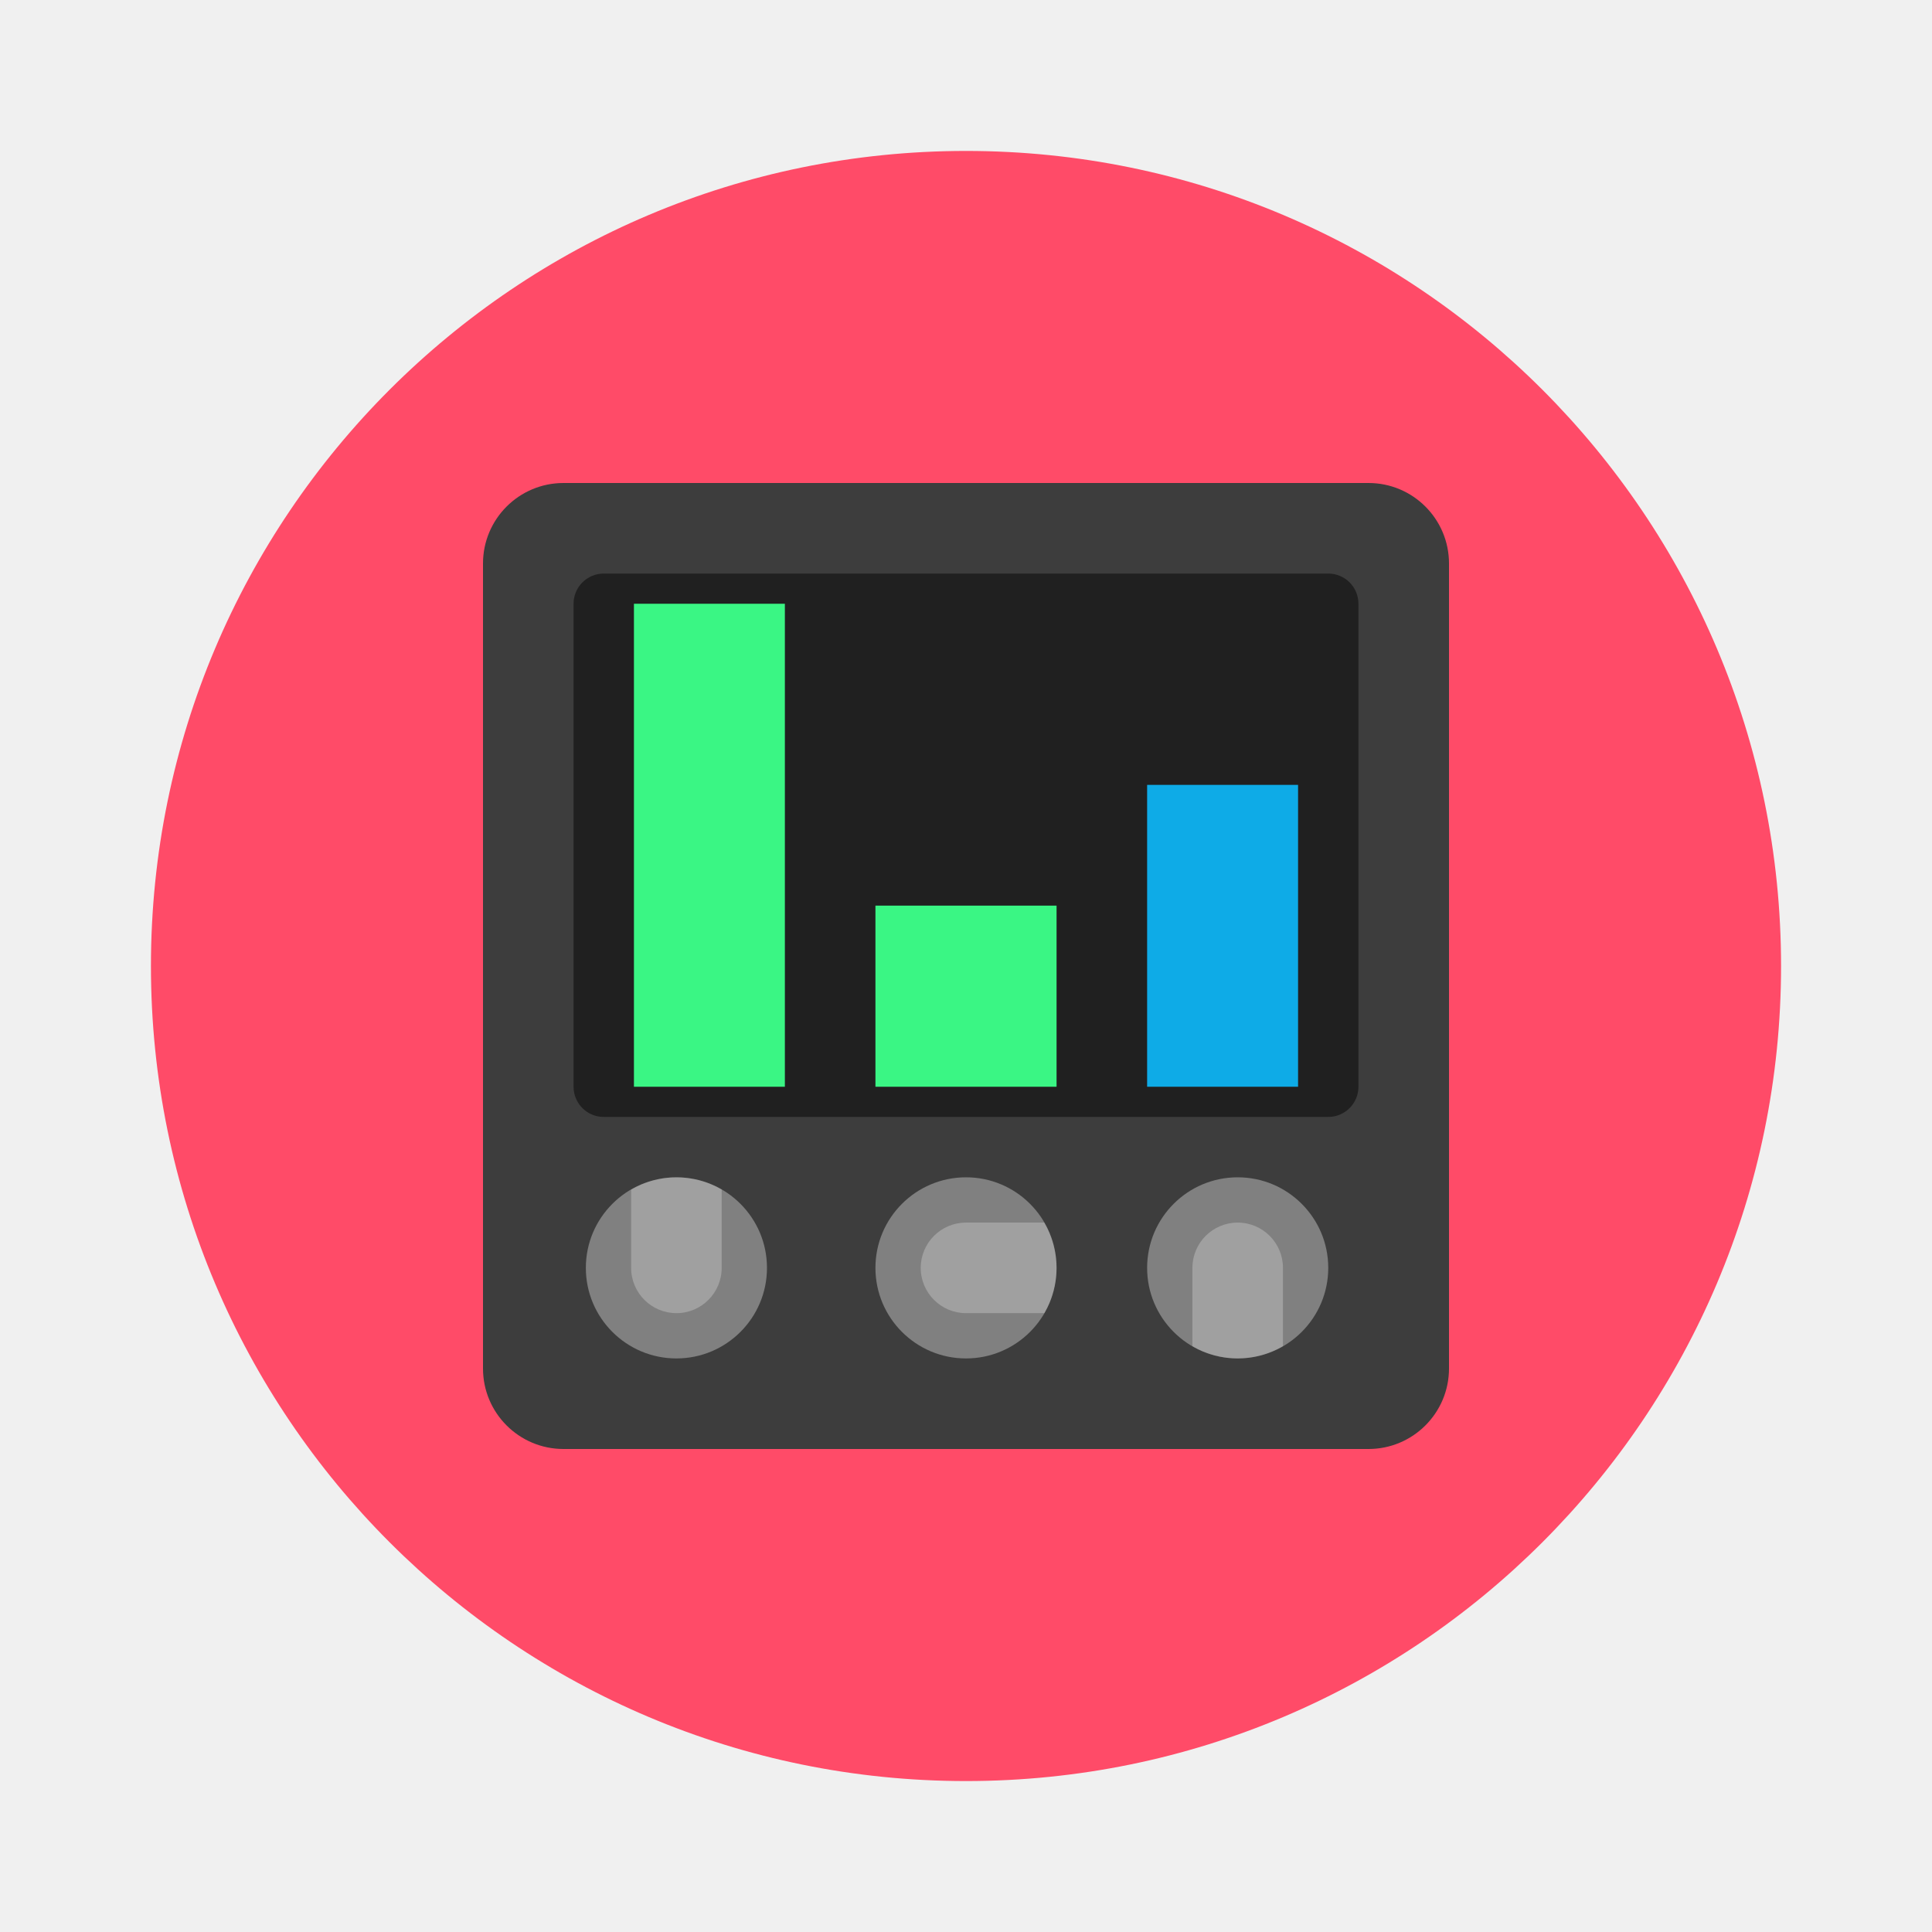
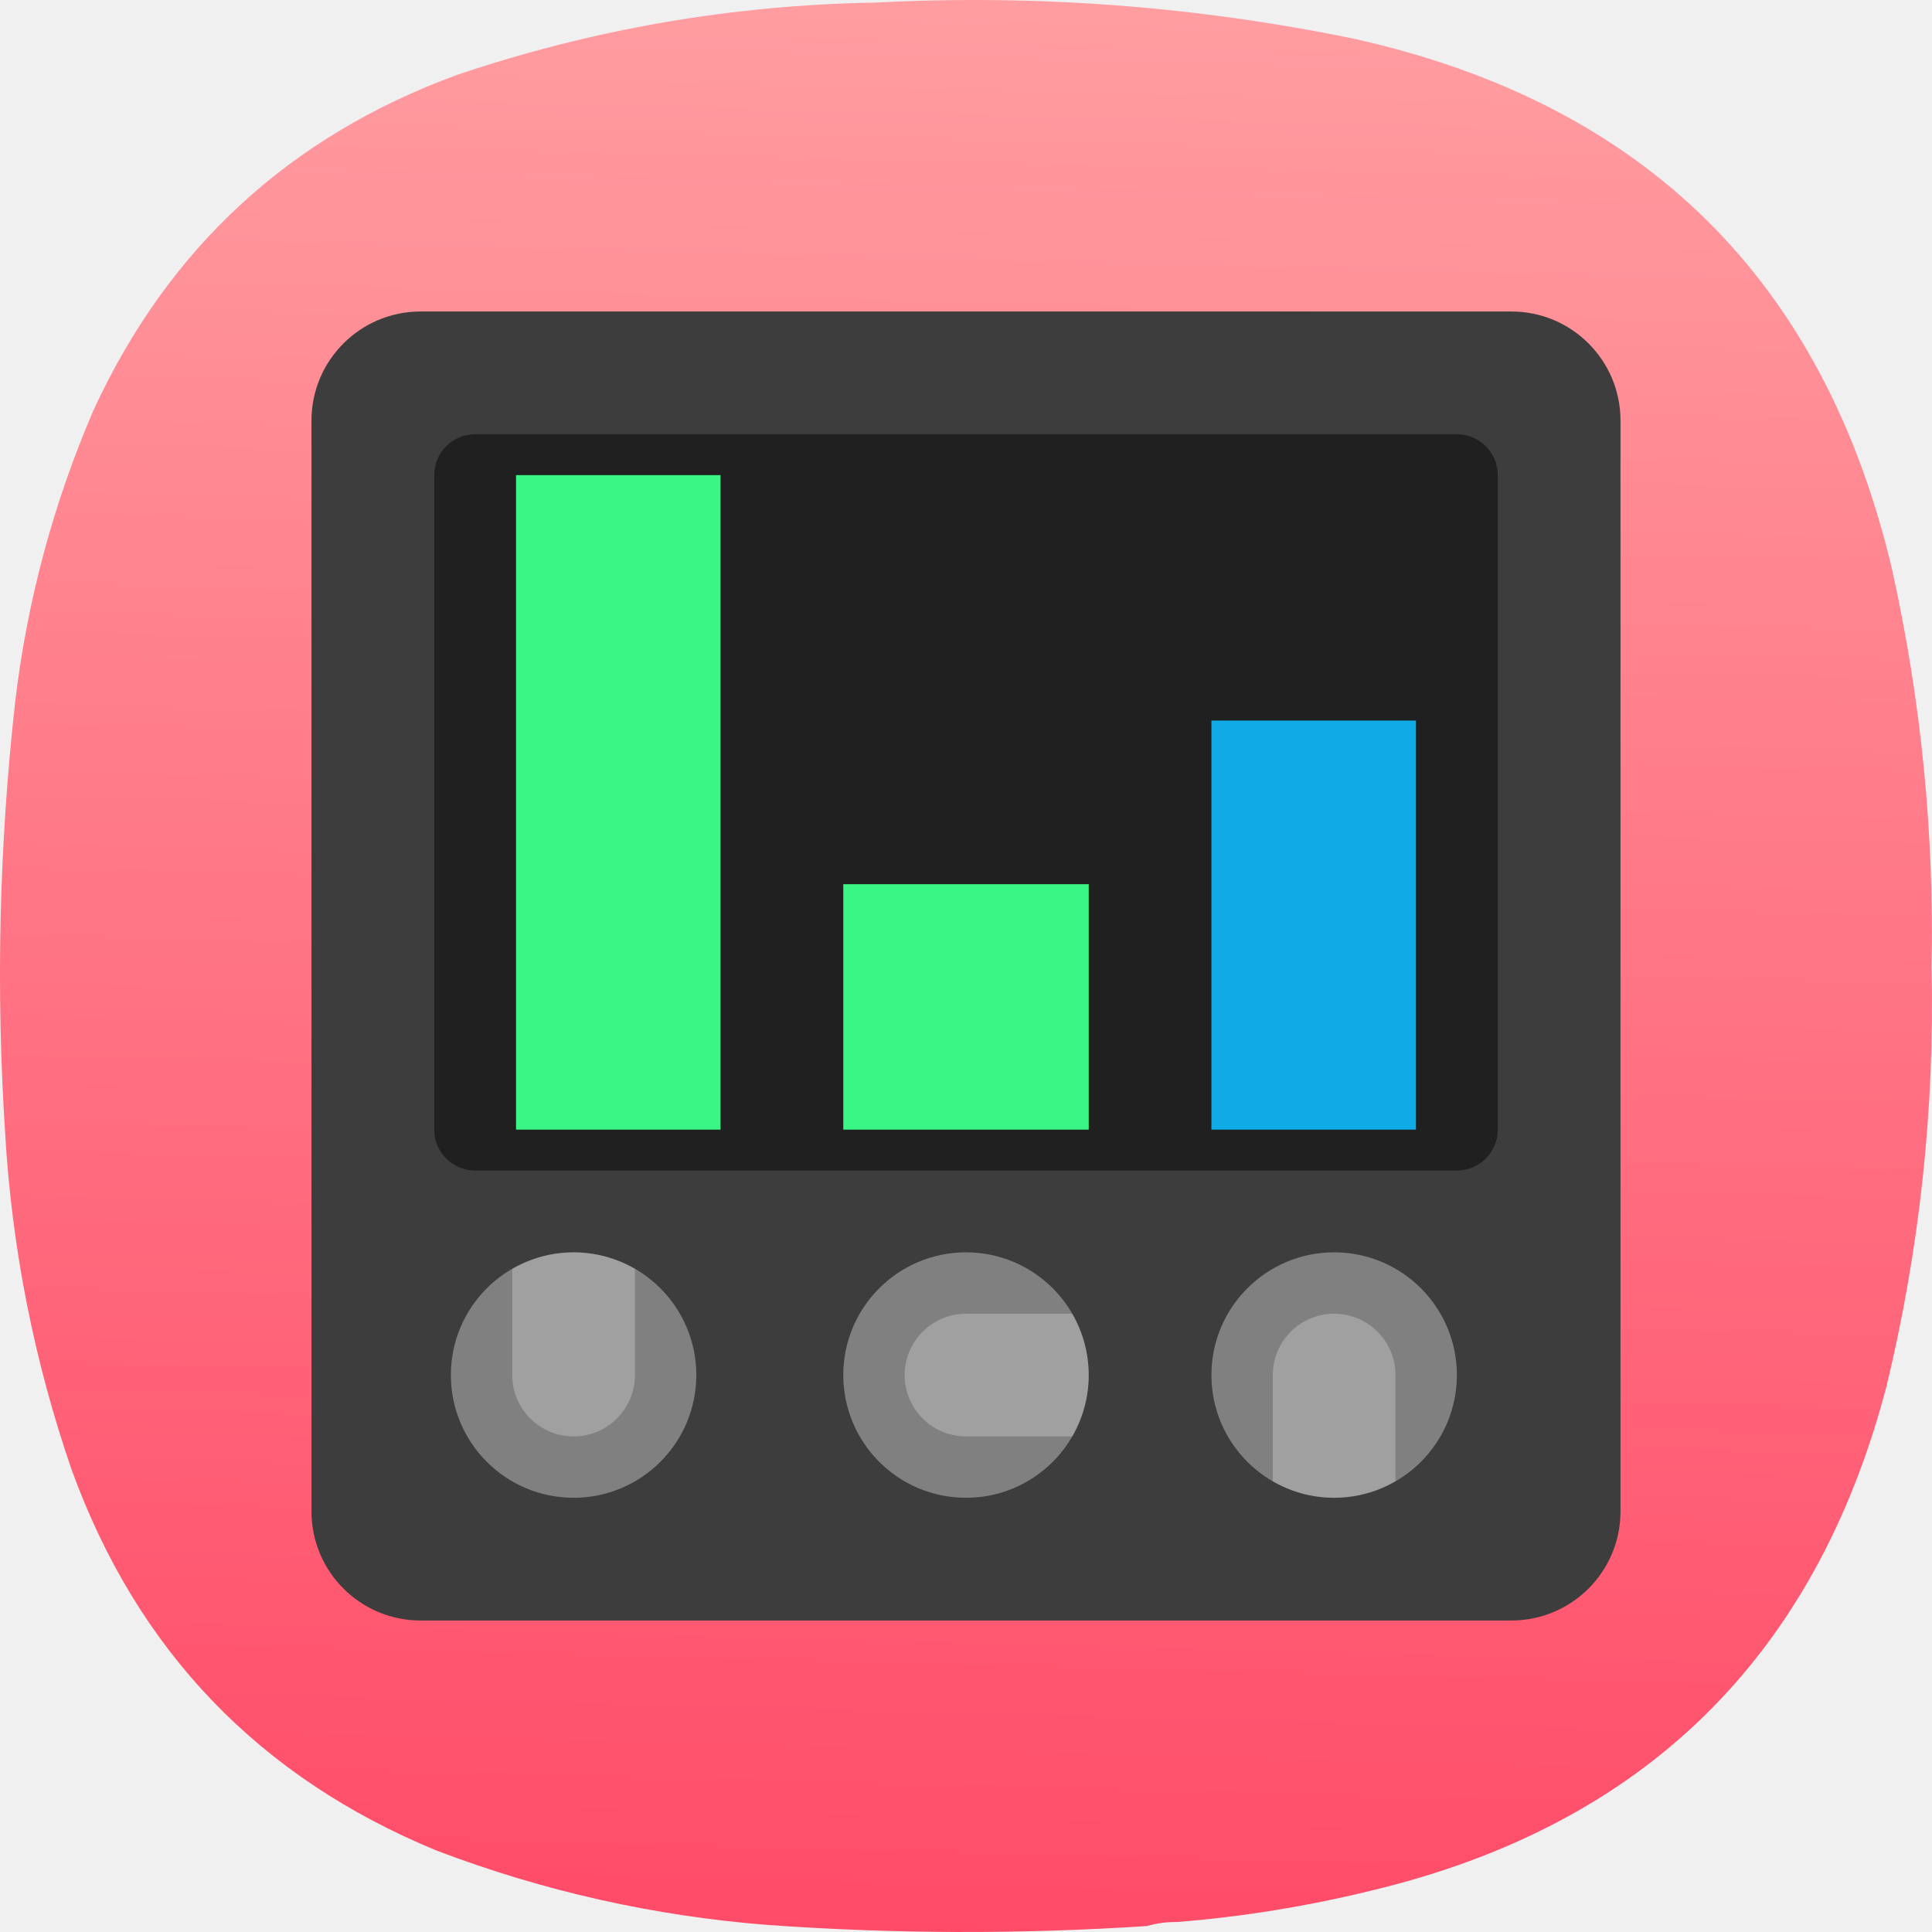
- <svg xmlns="http://www.w3.org/2000/svg" width="64" height="64" image-rendering="optimizeSpeed">
-   <circle cx="32" cy="32" r="27" fill="#ff4b68" style="paint-order:stroke markers fill" />
-   <rect x="16" y="16" width="32" height="32" rx="2.667" fill="#3d3d3d" style="paint-order:normal" />
-   <circle transform="rotate(-90)" cx="-42" cy="32" r="3" fill="gray" style="paint-order:normal" />
-   <path d="M35 42a3 3 0 0 0-.407-1.5H32a1.5 1.5 0 0 0-1.5 1.5 1.5 1.5 0 0 0 1.5 1.5h2.596A3 3 0 0 0 35 42z" fill="#fff" opacity=".25" style="paint-order:normal" />
-   <circle transform="rotate(-90)" cx="-42" cy="22.407" r="3" fill="gray" style="paint-order:normal" />
-   <path d="M22.407 39a3 3 0 0 0-1.5.407V42a1.5 1.5 0 0 0 1.5 1.5 1.5 1.5 0 0 0 1.5-1.5v-2.596a3 3 0 0 0-1.5-.404z" fill="#fff" opacity=".25" style="paint-order:normal" />
-   <circle transform="rotate(-90)" cx="-42" cy="41" r="3" fill="gray" style="paint-order:normal" />
-   <path d="M41 45a3 3 0 0 0 1.5-.407V42a1.5 1.5 0 0 0-1.5-1.5 1.5 1.5 0 0 0-1.5 1.5v2.596A3 3 0 0 0 41 45z" fill="#fff" opacity=".25" style="paint-order:normal" />
-   <rect x="19" y="19" width="26" height="18" ry="1" fill="#202020" style="paint-order:normal" />
-   <circle cx="22.667" cy="42.667" fill="#b0b0b0" style="paint-order:normal" r="0" />
-   <path fill="#3af684" style="paint-order:normal" d="M21 20h5v16h-5zM29 30h6v6h-6z" />
-   <path fill="#0eabe7" style="paint-order:normal" d="M38 26h5v10h-5z" />
+ <svg xmlns="http://www.w3.org/2000/svg" xmlns:xlink="http://www.w3.org/1999/xlink" width="128mm" height="127.999mm" viewBox="0 0 128 127.999" version="1.1" id="svg5" xml:space="preserve">
+   <defs id="defs2">
+     <linearGradient id="linearGradient2597">
+       <stop style="stop-color:#ff4b68;stop-opacity:1" offset="0" id="stop2593" />
+       <stop style="stop-color:#ffaaaa;stop-opacity:1" offset="1" id="stop2595" />
+     </linearGradient>
+     <style type="text/css" id="current-color-scheme">
+       .ColorScheme-Text {
+         color:#31363b;
+       }
+       .ColorScheme-Background {
+         color:#eff0f1;
+       }
+       .ColorScheme-Highlight {
+         color:#3daee9;
+       }
+       .ColorScheme-ViewText {
+         color:#31363b;
+       }
+       .ColorScheme-ViewBackground {
+         color:#fcfcfc;
+       }
+       .ColorScheme-ViewHover {
+         color:#93cee9;
+       }
+       .ColorScheme-ViewFocus{
+         color:#3daee9;
+       }
+       .ColorScheme-ButtonText {
+         color:#31363b;
+       }
+       .ColorScheme-ButtonBackground {
+         color:#eff0f1;
+       }
+       .ColorScheme-ButtonHover {
+         color:#93cee9;
+       }
+       .ColorScheme-ButtonFocus{
+         color:#3daee9;
+       }
+       </style>
+     <style type="text/css" id="current-color-scheme-9">
+       .ColorScheme-Text {
+         color:#31363b;
+       }
+       .ColorScheme-Background {
+         color:#eff0f1;
+       }
+       .ColorScheme-Highlight {
+         color:#3daee9;
+       }
+       .ColorScheme-ViewText {
+         color:#31363b;
+       }
+       .ColorScheme-ViewBackground {
+         color:#fcfcfc;
+       }
+       .ColorScheme-ViewHover {
+         color:#93cee9;
+       }
+       .ColorScheme-ViewFocus{
+         color:#3daee9;
+       }
+       .ColorScheme-ButtonText {
+         color:#31363b;
+       }
+       .ColorScheme-ButtonBackground {
+         color:#eff0f1;
+       }
+       .ColorScheme-ButtonHover {
+         color:#93cee9;
+       }
+       .ColorScheme-ButtonFocus{
+         color:#3daee9;
+       }
+       </style>
+     <style type="text/css" id="current-color-scheme-2">
+       .ColorScheme-Text {
+         color:#31363b;
+       }
+       .ColorScheme-Background {
+         color:#eff0f1;
+       }
+       .ColorScheme-Highlight {
+         color:#3daee9;
+       }
+       .ColorScheme-ViewText {
+         color:#31363b;
+       }
+       .ColorScheme-ViewBackground {
+         color:#fcfcfc;
+       }
+       .ColorScheme-ViewHover {
+         color:#93cee9;
+       }
+       .ColorScheme-ViewFocus{
+         color:#3daee9;
+       }
+       .ColorScheme-ButtonText {
+         color:#31363b;
+       }
+       .ColorScheme-ButtonBackground {
+         color:#eff0f1;
+       }
+       .ColorScheme-ButtonHover {
+         color:#93cee9;
+       }
+       .ColorScheme-ButtonFocus{
+         color:#3daee9;
+       }
+       </style>
+     <style type="text/css" id="current-color-scheme-3">
+       .ColorScheme-Text {
+         color:#31363b;
+       }
+       .ColorScheme-Background {
+         color:#eff0f1;
+       }
+       .ColorScheme-Highlight {
+         color:#3daee9;
+       }
+       .ColorScheme-ViewText {
+         color:#31363b;
+       }
+       .ColorScheme-ViewBackground {
+         color:#fcfcfc;
+       }
+       .ColorScheme-ViewHover {
+         color:#93cee9;
+       }
+       .ColorScheme-ViewFocus{
+         color:#3daee9;
+       }
+       .ColorScheme-ButtonText {
+         color:#31363b;
+       }
+       .ColorScheme-ButtonBackground {
+         color:#eff0f1;
+       }
+       .ColorScheme-ButtonHover {
+         color:#93cee9;
+       }
+       .ColorScheme-ButtonFocus{
+         color:#3daee9;
+       }
+       </style>
+     <style type="text/css" id="current-color-scheme-97">
+       .ColorScheme-Text {
+         color:#31363b;
+       }
+       .ColorScheme-Background {
+         color:#eff0f1;
+       }
+       .ColorScheme-Highlight {
+         color:#3daee9;
+       }
+       .ColorScheme-ViewText {
+         color:#31363b;
+       }
+       .ColorScheme-ViewBackground {
+         color:#fcfcfc;
+       }
+       .ColorScheme-ViewHover {
+         color:#93cee9;
+       }
+       .ColorScheme-ViewFocus{
+         color:#3daee9;
+       }
+       .ColorScheme-ButtonText {
+         color:#31363b;
+       }
+       .ColorScheme-ButtonBackground {
+         color:#eff0f1;
+       }
+       .ColorScheme-ButtonHover {
+         color:#93cee9;
+       }
+       .ColorScheme-ButtonFocus{
+         color:#3daee9;
+       }
+       </style>
+     <style type="text/css" id="current-color-scheme-7">
+       .ColorScheme-Text {
+         color:#31363b;
+       }
+       .ColorScheme-Background {
+         color:#eff0f1;
+       }
+       .ColorScheme-Highlight {
+         color:#3daee9;
+       }
+       .ColorScheme-ViewText {
+         color:#31363b;
+       }
+       .ColorScheme-ViewBackground {
+         color:#fcfcfc;
+       }
+       .ColorScheme-ViewHover {
+         color:#93cee9;
+       }
+       .ColorScheme-ViewFocus{
+         color:#3daee9;
+       }
+       .ColorScheme-ButtonText {
+         color:#31363b;
+       }
+       .ColorScheme-ButtonBackground {
+         color:#eff0f1;
+       }
+       .ColorScheme-ButtonHover {
+         color:#93cee9;
+       }
+       .ColorScheme-ButtonFocus{
+         color:#3daee9;
+       }
+       </style>
+     <style type="text/css" id="current-color-scheme-9-0">
+       .ColorScheme-Text {
+         color:#31363b;
+       }
+       .ColorScheme-Background {
+         color:#eff0f1;
+       }
+       .ColorScheme-Highlight {
+         color:#3daee9;
+       }
+       .ColorScheme-ViewText {
+         color:#31363b;
+       }
+       .ColorScheme-ViewBackground {
+         color:#fcfcfc;
+       }
+       .ColorScheme-ViewHover {
+         color:#93cee9;
+       }
+       .ColorScheme-ViewFocus{
+         color:#3daee9;
+       }
+       .ColorScheme-ButtonText {
+         color:#31363b;
+       }
+       .ColorScheme-ButtonBackground {
+         color:#eff0f1;
+       }
+       .ColorScheme-ButtonHover {
+         color:#93cee9;
+       }
+       .ColorScheme-ButtonFocus{
+         color:#3daee9;
+       }
+       </style>
+     <style type="text/css" id="current-color-scheme-2-9">
+       .ColorScheme-Text {
+         color:#31363b;
+       }
+       .ColorScheme-Background {
+         color:#eff0f1;
+       }
+       .ColorScheme-Highlight {
+         color:#3daee9;
+       }
+       .ColorScheme-ViewText {
+         color:#31363b;
+       }
+       .ColorScheme-ViewBackground {
+         color:#fcfcfc;
+       }
+       .ColorScheme-ViewHover {
+         color:#93cee9;
+       }
+       .ColorScheme-ViewFocus{
+         color:#3daee9;
+       }
+       .ColorScheme-ButtonText {
+         color:#31363b;
+       }
+       .ColorScheme-ButtonBackground {
+         color:#eff0f1;
+       }
+       .ColorScheme-ButtonHover {
+         color:#93cee9;
+       }
+       .ColorScheme-ButtonFocus{
+         color:#3daee9;
+       }
+       </style>
+     <style type="text/css" id="current-color-scheme-3-3">
+       .ColorScheme-Text {
+         color:#31363b;
+       }
+       .ColorScheme-Background {
+         color:#eff0f1;
+       }
+       .ColorScheme-Highlight {
+         color:#3daee9;
+       }
+       .ColorScheme-ViewText {
+         color:#31363b;
+       }
+       .ColorScheme-ViewBackground {
+         color:#fcfcfc;
+       }
+       .ColorScheme-ViewHover {
+         color:#93cee9;
+       }
+       .ColorScheme-ViewFocus{
+         color:#3daee9;
+       }
+       .ColorScheme-ButtonText {
+         color:#31363b;
+       }
+       .ColorScheme-ButtonBackground {
+         color:#eff0f1;
+       }
+       .ColorScheme-ButtonHover {
+         color:#93cee9;
+       }
+       .ColorScheme-ButtonFocus{
+         color:#3daee9;
+       }
+       </style>
+     <style type="text/css" id="current-color-scheme-97-6">
+       .ColorScheme-Text {
+         color:#31363b;
+       }
+       .ColorScheme-Background {
+         color:#eff0f1;
+       }
+       .ColorScheme-Highlight {
+         color:#3daee9;
+       }
+       .ColorScheme-ViewText {
+         color:#31363b;
+       }
+       .ColorScheme-ViewBackground {
+         color:#fcfcfc;
+       }
+       .ColorScheme-ViewHover {
+         color:#93cee9;
+       }
+       .ColorScheme-ViewFocus{
+         color:#3daee9;
+       }
+       .ColorScheme-ButtonText {
+         color:#31363b;
+       }
+       .ColorScheme-ButtonBackground {
+         color:#eff0f1;
+       }
+       .ColorScheme-ButtonHover {
+         color:#93cee9;
+       }
+       .ColorScheme-ButtonFocus{
+         color:#3daee9;
+       }
+       </style>
+     <style type="text/css" id="current-color-scheme-6">
+       .ColorScheme-Text {
+         color:#31363b;
+       }
+       .ColorScheme-Background {
+         color:#eff0f1;
+       }
+       .ColorScheme-Highlight {
+         color:#3daee9;
+       }
+       .ColorScheme-ViewText {
+         color:#31363b;
+       }
+       .ColorScheme-ViewBackground {
+         color:#fcfcfc;
+       }
+       .ColorScheme-ViewHover {
+         color:#93cee9;
+       }
+       .ColorScheme-ViewFocus{
+         color:#3daee9;
+       }
+       .ColorScheme-ButtonText {
+         color:#31363b;
+       }
+       .ColorScheme-ButtonBackground {
+         color:#eff0f1;
+       }
+       .ColorScheme-ButtonHover {
+         color:#93cee9;
+       }
+       .ColorScheme-ButtonFocus{
+         color:#3daee9;
+       }
+       </style>
+     <linearGradient xlink:href="#linearGradient2597" id="linearGradient2599" x1="236.059" y1="-0.636" x2="222.894" y2="515.021" gradientUnits="userSpaceOnUse" />
+     <linearGradient xlink:href="#linearGradient2597" id="linearGradient3983" gradientUnits="userSpaceOnUse" x1="236.059" y1="-0.636" x2="222.894" y2="515.021" />
+     <linearGradient xlink:href="#linearGradient2597" id="linearGradient3985" gradientUnits="userSpaceOnUse" x1="236.059" y1="-0.636" x2="222.894" y2="515.021" />
+     <linearGradient xlink:href="#linearGradient2597" id="linearGradient3987" gradientUnits="userSpaceOnUse" x1="236.059" y1="-0.636" x2="222.894" y2="515.021" />
+   </defs>
+   <g id="layer1" transform="translate(-41,-84.50027)">
+     <g id="g244" transform="matrix(-0.2867618,0,0,-0.2867618,169,212.4998)" style="fill:url(#linearGradient2599);fill-opacity:1">
+       <g id="g246" style="fill:url(#linearGradient3987);fill-opacity:1">
+         <g id="g252" style="fill:url(#linearGradient3985);fill-opacity:1">
+           <path d="m 174.406,2.305 c 2.434,0.027 4.758,-0.285 6.973,-0.93 29.133,-1.906 58.258,-1.832 87.387,0.234 26.41,2.055 51.976,7.786 76.699,17.188 41.097,16.922 69.219,46.269 84.363,88.043 8.66,25.152 13.774,51.015 15.34,77.59 2.164,33.371 1.391,66.668 -2.324,99.89 -2.782,23.352 -8.824,45.805 -18.129,67.368 -17.258,37.382 -45.223,63.167 -83.899,77.355 -31.343,10.59 -63.57,16.164 -96.687,16.723 -37.246,1.937 -74.121,-0.848 -110.625,-8.36 C 66.312,422.438 24.867,381.477 9.164,314.52 2.496,284.375 -0.523,253.867 0.098,222.992 -0.645,190.16 2.84,157.793 10.559,125.891 27.02,63.285 66.762,24.488 129.785,9.508 144.469,5.914 159.344,3.516 174.406,2.305 Z" style="fill:url(#linearGradient3983);fill-opacity:1;fill-rule:evenodd;stroke:none" id="path260" />
+         </g>
+       </g>
+     </g>
+     <g id="g3883" transform="matrix(1.438295,0,0,1.438295,-418.5593,-87.26007)">
+       <rect x="333.865" y="133.768" width="60.297" height="60.297" rx="5.025" fill="#3d3d3d" style="stroke-width:1.884;paint-order:normal;image-rendering:optimizeSpeed" id="rect2853" />
+       <circle transform="rotate(-90)" cx="-182.759" cy="364.014" r="5.653" fill="#808080" style="stroke-width:1.884;paint-order:normal;image-rendering:optimizeSpeed" id="circle2855" />
+       <path d="m 369.667,182.759 a 5.653,5.653 0 0 0 -0.767,-2.826 h -4.886 a 2.826,2.826 0 0 0 -2.826,2.826 2.826,2.826 0 0 0 2.826,2.826 h 4.892 a 5.653,5.653 0 0 0 0.761,-2.826 z" fill="#ffffff" opacity="0.25" style="stroke-width:1.884;paint-order:normal;image-rendering:optimizeSpeed" id="path2857" />
+       <circle transform="rotate(-90)" cx="-182.759" cy="345.938" r="5.653" fill="#808080" style="stroke-width:1.884;paint-order:normal;image-rendering:optimizeSpeed" id="circle2859" />
+       <path d="m 345.938,177.106 a 5.653,5.653 0 0 0 -2.826,0.767 v 4.886 a 2.826,2.826 0 0 0 2.826,2.826 2.826,2.826 0 0 0 2.826,-2.826 v -4.892 a 5.653,5.653 0 0 0 -2.826,-0.761 z" fill="#ffffff" opacity="0.25" style="stroke-width:1.884;paint-order:normal;image-rendering:optimizeSpeed" id="path2861" />
+       <circle transform="rotate(-90)" cx="-182.759" cy="380.972" r="5.653" fill="#808080" style="stroke-width:1.884;paint-order:normal;image-rendering:optimizeSpeed" id="circle2863" />
+       <path d="m 380.972,188.412 a 5.653,5.653 0 0 0 2.826,-0.767 v -4.886 a 2.826,2.826 0 0 0 -2.826,-2.826 2.826,2.826 0 0 0 -2.826,2.826 v 4.892 a 5.653,5.653 0 0 0 2.826,0.761 z" fill="#ffffff" opacity="0.25" style="stroke-width:1.884;paint-order:normal;image-rendering:optimizeSpeed" id="path2865" />
+       <rect x="339.518" y="139.421" width="48.991" height="33.917" ry="1.884" fill="#202020" style="stroke-width:1.884;paint-order:normal;image-rendering:optimizeSpeed" id="rect2867" />
+       <path fill="#3af684" style="stroke-width:1.884;paint-order:normal;image-rendering:optimizeSpeed" d="m 343.287,141.305 h 9.421 v 30.149 h -9.421 z m 15.074,18.843 h 11.306 v 11.306 h -11.306 z" id="path2871" />
+       <path fill="#0eabe7" style="stroke-width:1.884;paint-order:normal;image-rendering:optimizeSpeed" d="m 375.319,152.611 h 9.421 v 18.843 h -9.421 z" id="path2873" />
+     </g>
+   </g>
</svg>
